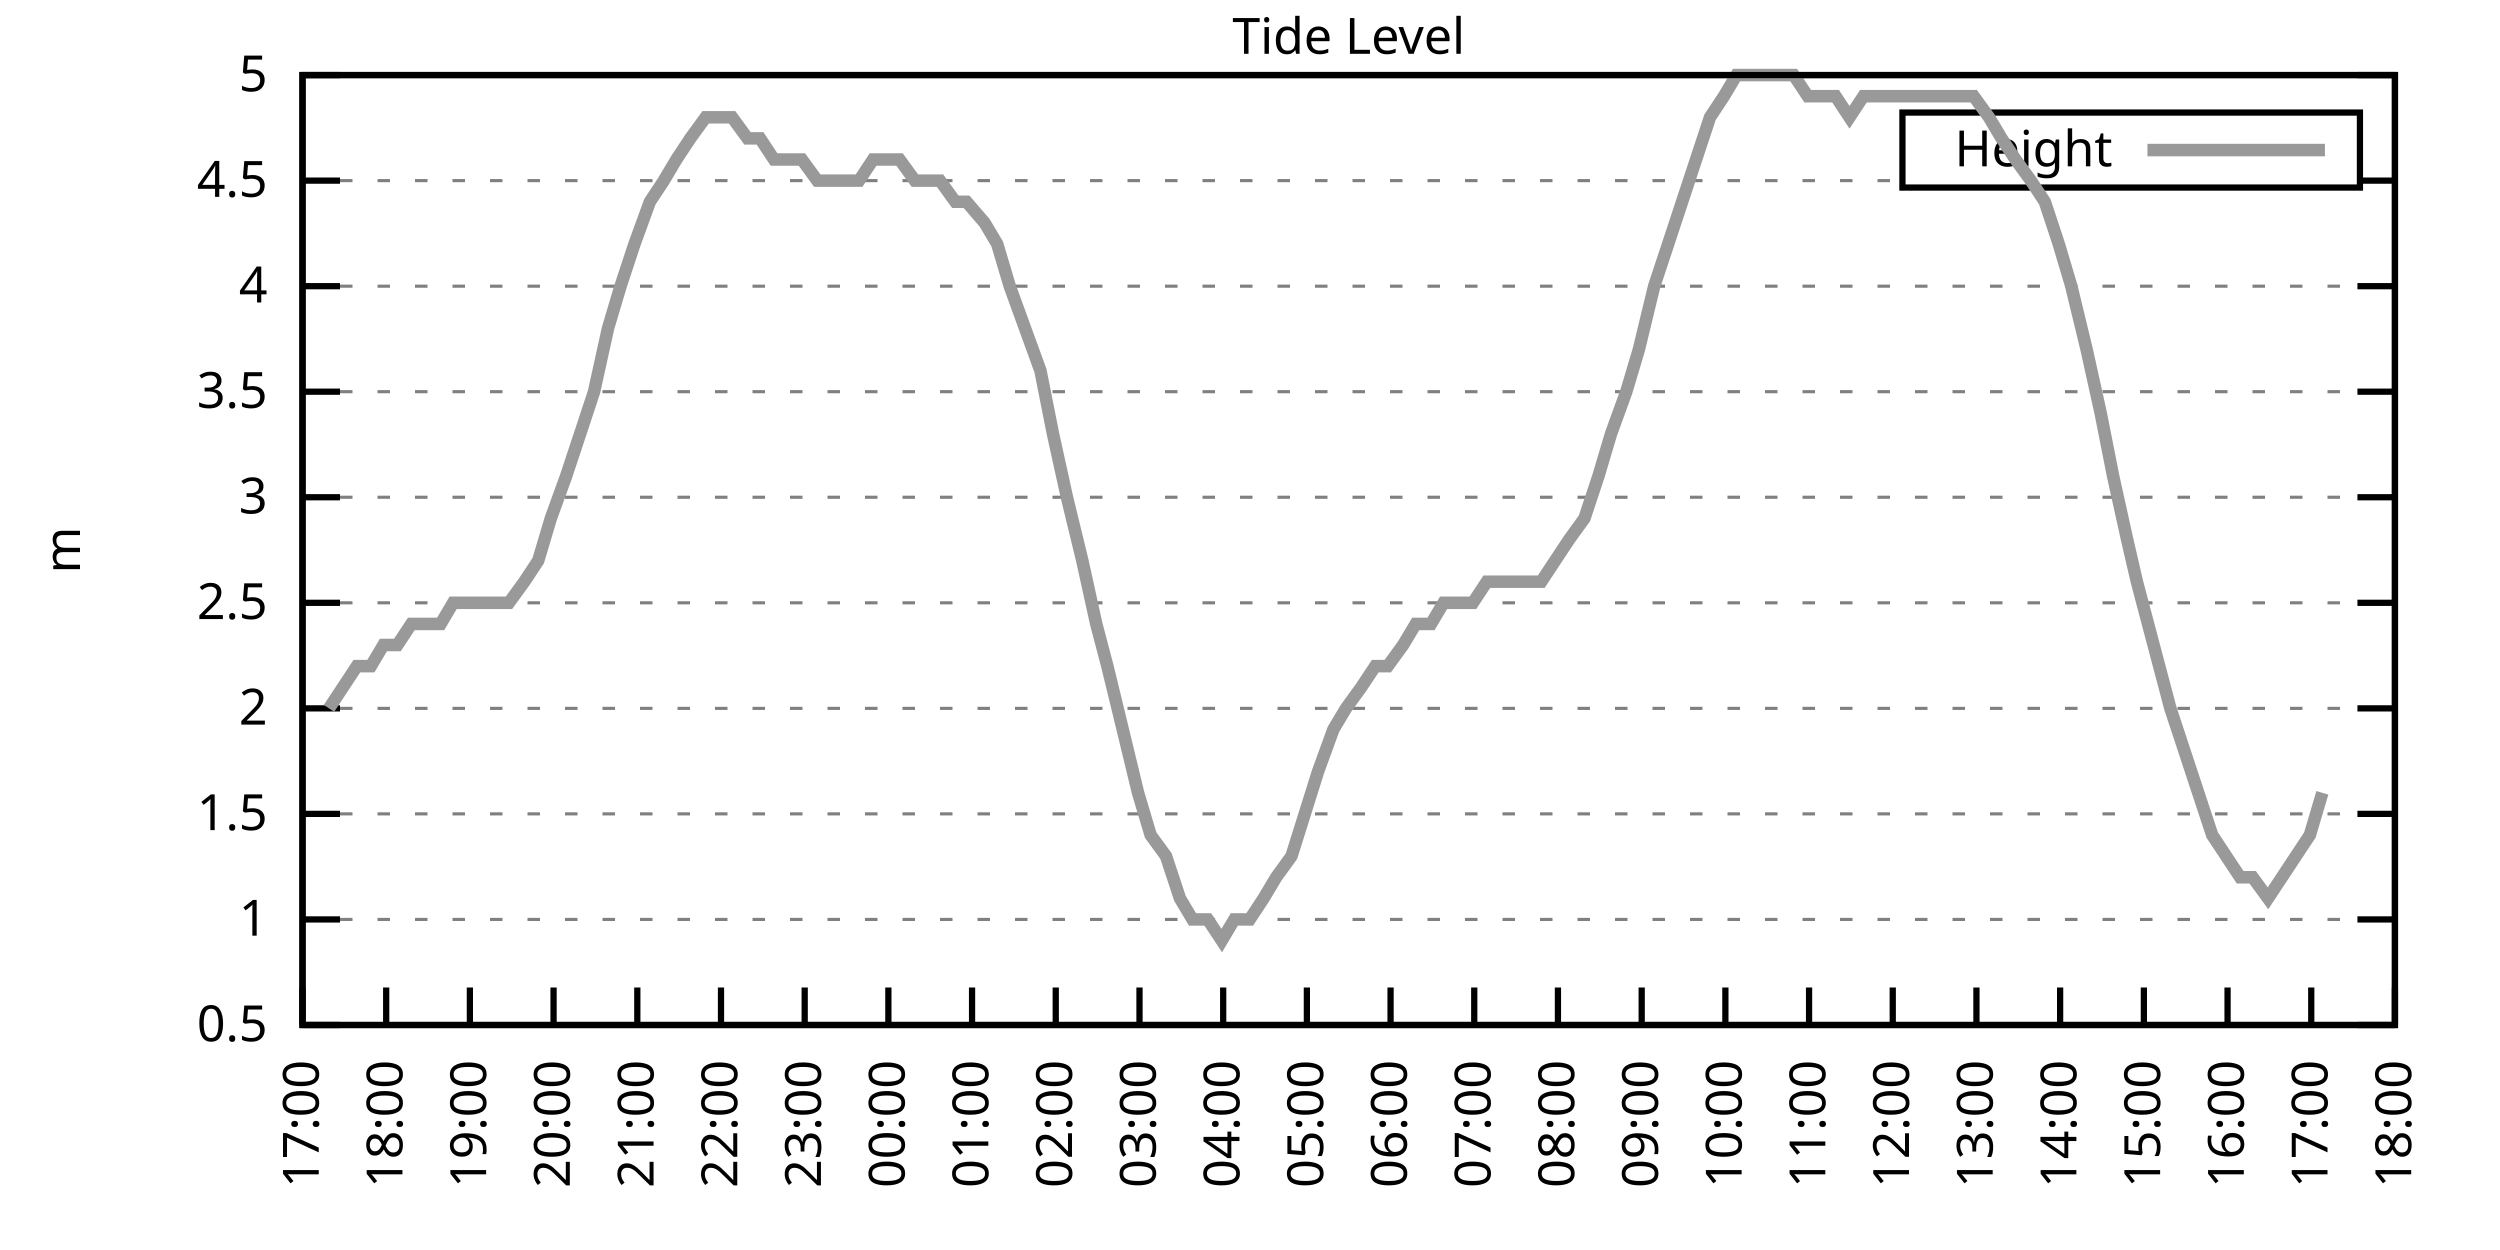
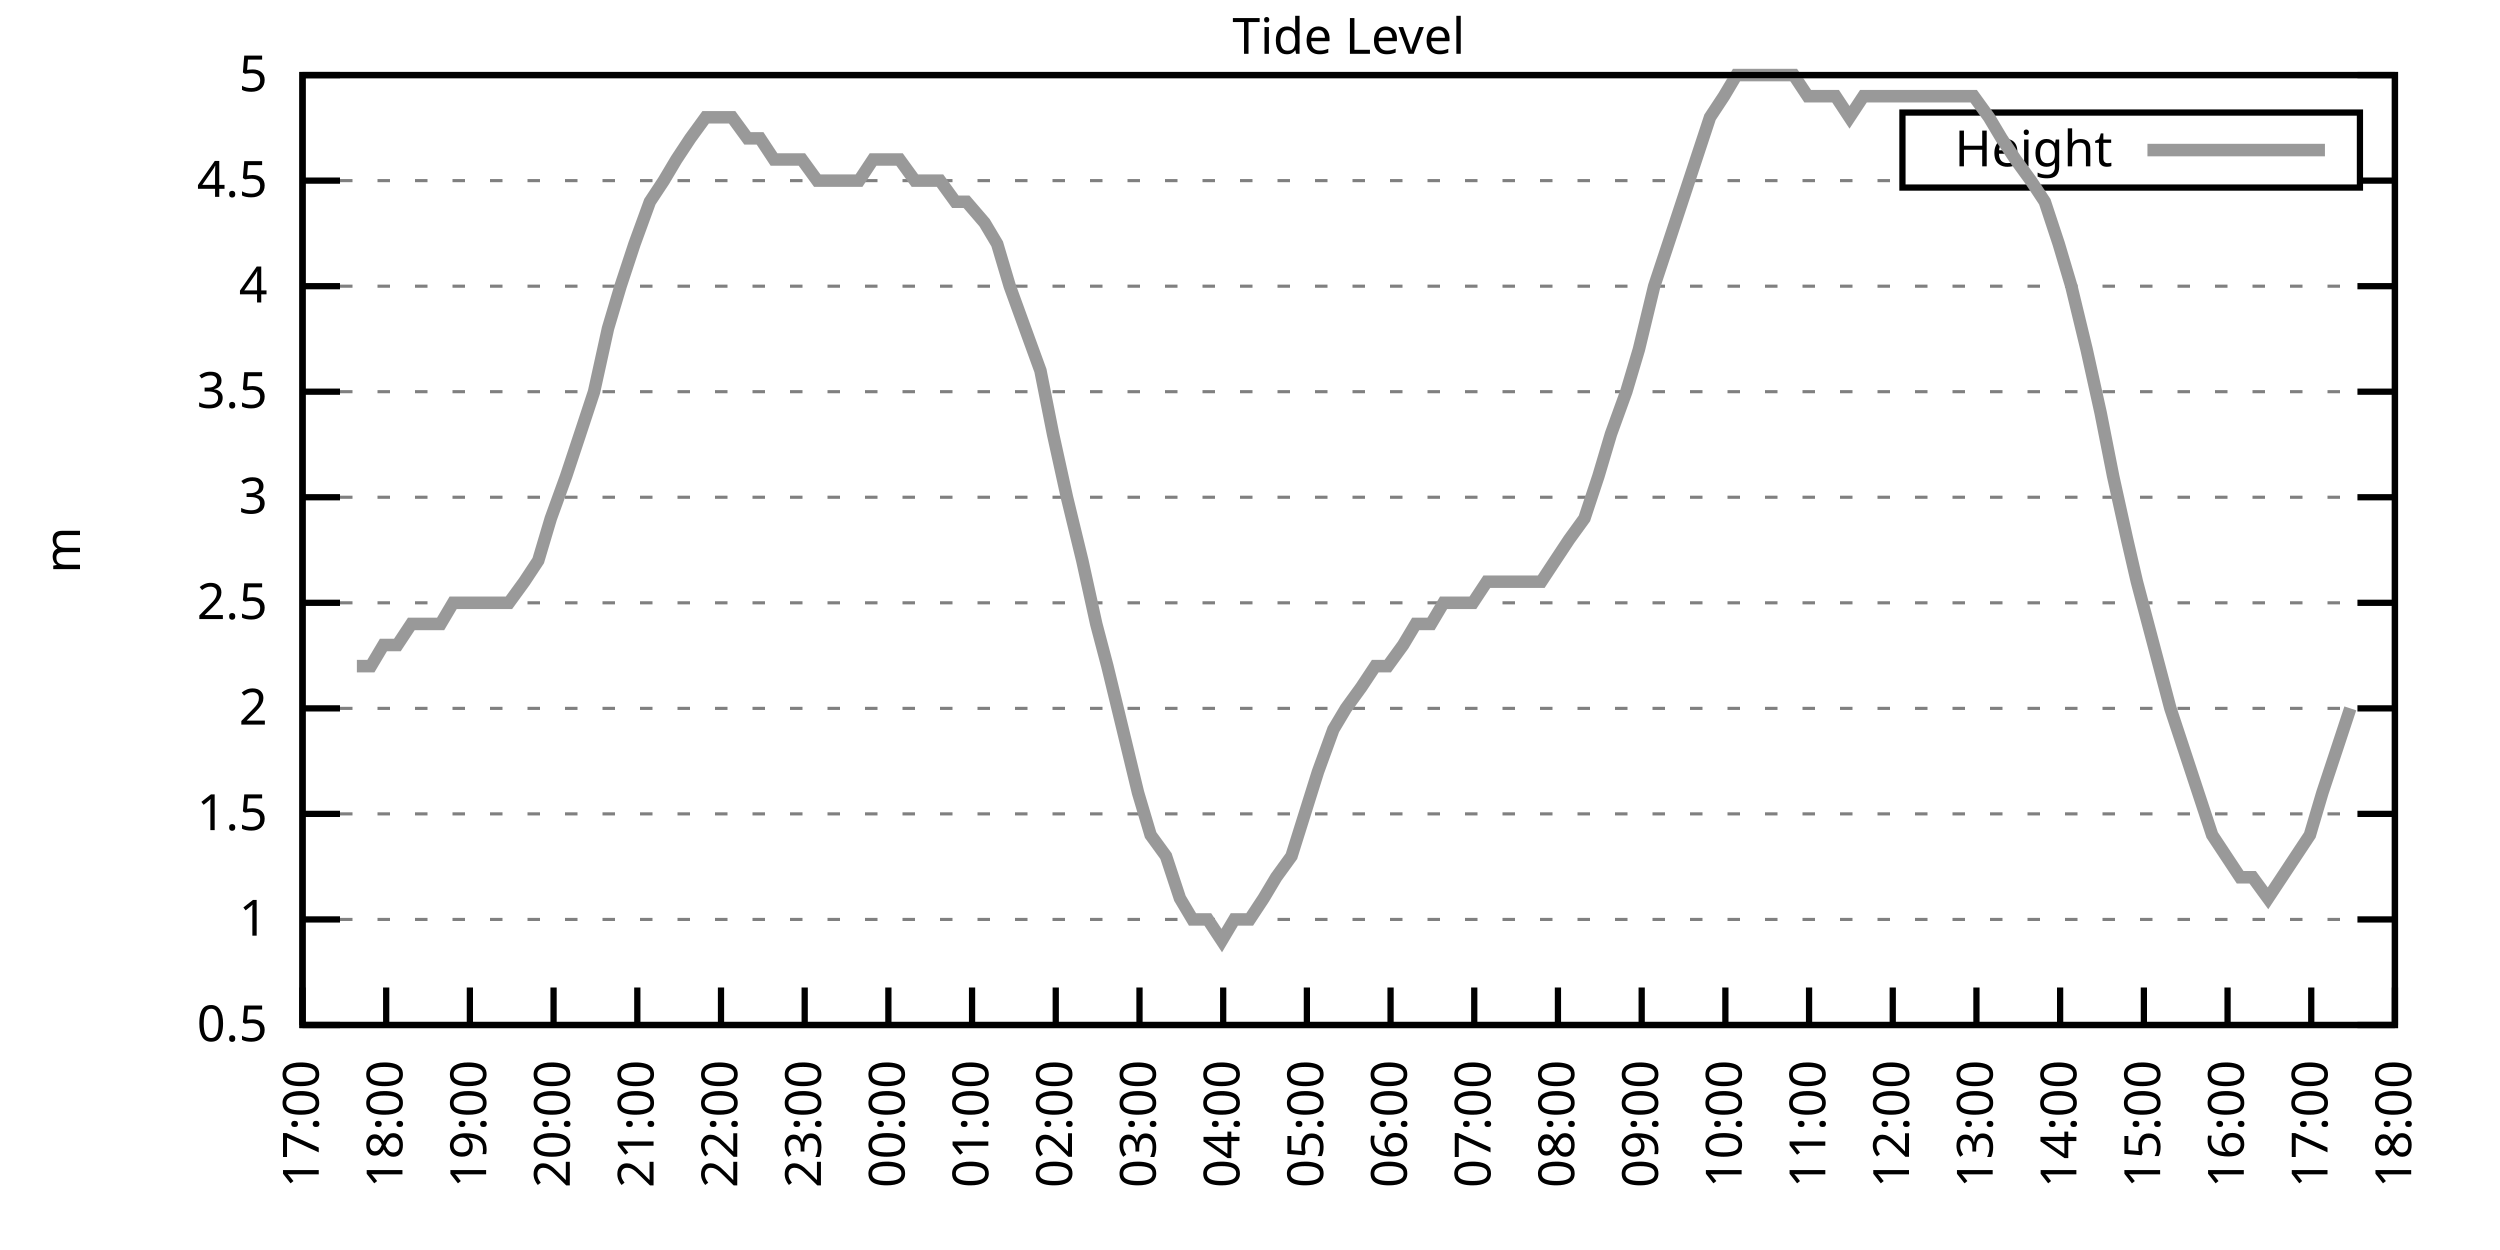
<svg xmlns="http://www.w3.org/2000/svg" xmlns:xlink="http://www.w3.org/1999/xlink" width="400" height="200" viewBox="0 0 400 200">
  <g id="gnuplot_canvas">
    <rect x="0" y="0" width="400" height="200" fill="none" />
    <defs>
      <circle id="gpDot" r="0.5" stroke-width="0.5" stroke="currentColor" />
      <path id="gpPt0" stroke-width="0.333" stroke="currentColor" d="M-1,0 h2 M0,-1 v2" />
      <path id="gpPt1" stroke-width="0.333" stroke="currentColor" d="M-1,-1 L1,1 M1,-1 L-1,1" />
      <path id="gpPt2" stroke-width="0.333" stroke="currentColor" d="M-1,0 L1,0 M0,-1 L0,1 M-1,-1 L1,1 M-1,1 L1,-1" />
      <rect id="gpPt3" stroke-width="0.333" stroke="currentColor" x="-1" y="-1" width="2" height="2" />
      <rect id="gpPt4" stroke-width="0.333" stroke="currentColor" fill="currentColor" x="-1" y="-1" width="2" height="2" />
      <circle id="gpPt5" stroke-width="0.333" stroke="currentColor" cx="0" cy="0" r="1" />
      <use xlink:href="#gpPt5" id="gpPt6" fill="currentColor" stroke="none" />
      <path id="gpPt7" stroke-width="0.333" stroke="currentColor" d="M0,-1.33 L-1.33,0.67 L1.33,0.67 z" />
      <use xlink:href="#gpPt7" id="gpPt8" fill="currentColor" stroke="none" />
      <use xlink:href="#gpPt7" id="gpPt9" stroke="currentColor" transform="rotate(180)" />
      <use xlink:href="#gpPt9" id="gpPt10" fill="currentColor" stroke="none" />
      <use xlink:href="#gpPt3" id="gpPt11" stroke="currentColor" transform="rotate(45)" />
      <use xlink:href="#gpPt11" id="gpPt12" fill="currentColor" stroke="none" />
      <path id="gpPt13" stroke-width="0.333" stroke="currentColor" d="M0,1.330 L1.265,0.411 L0.782,-1.067 L-0.782,-1.076 L-1.265,0.411 z" />
      <use xlink:href="#gpPt13" id="gpPt14" fill="currentColor" stroke="none" />
      <filter id="textbox" filterUnits="objectBoundingBox" x="0" y="0" height="1" width="1">
        <feFlood flood-color="white" flood-opacity="1" result="bgnd" />
        <feComposite in="SourceGraphic" in2="bgnd" operator="atop" />
      </filter>
      <filter id="greybox" filterUnits="objectBoundingBox" x="0" y="0" height="1" width="1">
        <feFlood flood-color="lightgrey" flood-opacity="1" result="grey" />
        <feComposite in="SourceGraphic" in2="grey" operator="atop" />
      </filter>
    </defs>
    <g fill="none" color="white" stroke="currentColor" stroke-width="1.00" stroke-linecap="butt" stroke-linejoin="miter">
</g>
    <g fill="none" color="black" stroke="currentColor" stroke-width="1.00" stroke-linecap="butt" stroke-linejoin="miter">
      <g stroke="none" shape-rendering="crispEdges">
        <polygon fill="rgb(255, 255, 255)" points="48.40,164.00 383.18,164.00 383.18,12.02 48.40,12.02 " />
      </g>
    </g>
    <g fill="none" color="black" stroke="currentColor" stroke-width="1.00" stroke-linecap="butt" stroke-linejoin="miter">
</g>
    <g fill="none" color="black" stroke="black" stroke-width="0.50" stroke-linecap="butt" stroke-linejoin="miter">
</g>
    <g fill="none" color="gray" stroke="currentColor" stroke-width="0.50" stroke-linecap="butt" stroke-linejoin="miter">
      <path stroke="gray" stroke-dasharray="2,4" class="gridline" d="M48.40,164.00 L383.19,164.00  " />
    </g>
    <g fill="none" color="gray" stroke="gray" stroke-width="1.00" stroke-linecap="butt" stroke-linejoin="miter">
</g>
    <g fill="none" color="black" stroke="currentColor" stroke-width="1.00" stroke-linecap="butt" stroke-linejoin="miter">
      <path stroke="black" d="M48.40,164.00 L54.40,164.00 M383.19,164.00 L377.19,164.00  " />
      <g transform="translate(42.80,166.60)" stroke="none" fill="black" font-family="Sans" font-size="8.00" text-anchor="end">
        <text>
          <tspan font-family="Sans"> 0.5</tspan>
        </text>
      </g>
    </g>
    <g fill="none" color="black" stroke="currentColor" stroke-width="1.00" stroke-linecap="butt" stroke-linejoin="miter">
</g>
    <g fill="none" color="black" stroke="black" stroke-width="0.50" stroke-linecap="butt" stroke-linejoin="miter">
</g>
    <g fill="none" color="gray" stroke="currentColor" stroke-width="0.50" stroke-linecap="butt" stroke-linejoin="miter">
      <path stroke="gray" stroke-dasharray="2,4" class="gridline" d="M48.40,147.11 L383.19,147.11  " />
    </g>
    <g fill="none" color="gray" stroke="gray" stroke-width="1.00" stroke-linecap="butt" stroke-linejoin="miter">
</g>
    <g fill="none" color="black" stroke="currentColor" stroke-width="1.00" stroke-linecap="butt" stroke-linejoin="miter">
      <path stroke="black" d="M48.40,147.11 L54.40,147.11 M383.19,147.11 L377.19,147.11  " />
      <g transform="translate(42.80,149.71)" stroke="none" fill="black" font-family="Sans" font-size="8.00" text-anchor="end">
        <text>
          <tspan font-family="Sans"> 1</tspan>
        </text>
      </g>
    </g>
    <g fill="none" color="black" stroke="currentColor" stroke-width="1.00" stroke-linecap="butt" stroke-linejoin="miter">
</g>
    <g fill="none" color="black" stroke="black" stroke-width="0.50" stroke-linecap="butt" stroke-linejoin="miter">
</g>
    <g fill="none" color="gray" stroke="currentColor" stroke-width="0.50" stroke-linecap="butt" stroke-linejoin="miter">
      <path stroke="gray" stroke-dasharray="2,4" class="gridline" d="M48.40,130.22 L383.19,130.22  " />
    </g>
    <g fill="none" color="gray" stroke="gray" stroke-width="1.00" stroke-linecap="butt" stroke-linejoin="miter">
</g>
    <g fill="none" color="black" stroke="currentColor" stroke-width="1.00" stroke-linecap="butt" stroke-linejoin="miter">
      <path stroke="black" d="M48.40,130.22 L54.40,130.22 M383.19,130.22 L377.19,130.22  " />
      <g transform="translate(42.80,132.82)" stroke="none" fill="black" font-family="Sans" font-size="8.00" text-anchor="end">
        <text>
          <tspan font-family="Sans"> 1.5</tspan>
        </text>
      </g>
    </g>
    <g fill="none" color="black" stroke="currentColor" stroke-width="1.00" stroke-linecap="butt" stroke-linejoin="miter">
</g>
    <g fill="none" color="black" stroke="black" stroke-width="0.50" stroke-linecap="butt" stroke-linejoin="miter">
</g>
    <g fill="none" color="gray" stroke="currentColor" stroke-width="0.50" stroke-linecap="butt" stroke-linejoin="miter">
      <path stroke="gray" stroke-dasharray="2,4" class="gridline" d="M48.40,113.34 L383.19,113.34  " />
    </g>
    <g fill="none" color="gray" stroke="gray" stroke-width="1.00" stroke-linecap="butt" stroke-linejoin="miter">
</g>
    <g fill="none" color="black" stroke="currentColor" stroke-width="1.00" stroke-linecap="butt" stroke-linejoin="miter">
      <path stroke="black" d="M48.40,113.34 L54.40,113.34 M383.19,113.34 L377.19,113.34  " />
      <g transform="translate(42.80,115.94)" stroke="none" fill="black" font-family="Sans" font-size="8.00" text-anchor="end">
        <text>
          <tspan font-family="Sans"> 2</tspan>
        </text>
      </g>
    </g>
    <g fill="none" color="black" stroke="currentColor" stroke-width="1.00" stroke-linecap="butt" stroke-linejoin="miter">
</g>
    <g fill="none" color="black" stroke="black" stroke-width="0.50" stroke-linecap="butt" stroke-linejoin="miter">
</g>
    <g fill="none" color="gray" stroke="currentColor" stroke-width="0.50" stroke-linecap="butt" stroke-linejoin="miter">
      <path stroke="gray" stroke-dasharray="2,4" class="gridline" d="M48.40,96.45 L383.19,96.45  " />
    </g>
    <g fill="none" color="gray" stroke="gray" stroke-width="1.00" stroke-linecap="butt" stroke-linejoin="miter">
</g>
    <g fill="none" color="black" stroke="currentColor" stroke-width="1.00" stroke-linecap="butt" stroke-linejoin="miter">
      <path stroke="black" d="M48.40,96.45 L54.40,96.45 M383.19,96.45 L377.19,96.45  " />
      <g transform="translate(42.80,99.05)" stroke="none" fill="black" font-family="Sans" font-size="8.00" text-anchor="end">
        <text>
          <tspan font-family="Sans"> 2.5</tspan>
        </text>
      </g>
    </g>
    <g fill="none" color="black" stroke="currentColor" stroke-width="1.00" stroke-linecap="butt" stroke-linejoin="miter">
</g>
    <g fill="none" color="black" stroke="black" stroke-width="0.50" stroke-linecap="butt" stroke-linejoin="miter">
</g>
    <g fill="none" color="gray" stroke="currentColor" stroke-width="0.50" stroke-linecap="butt" stroke-linejoin="miter">
      <path stroke="gray" stroke-dasharray="2,4" class="gridline" d="M48.40,79.56 L383.19,79.56  " />
    </g>
    <g fill="none" color="gray" stroke="gray" stroke-width="1.00" stroke-linecap="butt" stroke-linejoin="miter">
</g>
    <g fill="none" color="black" stroke="currentColor" stroke-width="1.00" stroke-linecap="butt" stroke-linejoin="miter">
      <path stroke="black" d="M48.40,79.56 L54.40,79.56 M383.19,79.56 L377.19,79.56  " />
      <g transform="translate(42.80,82.16)" stroke="none" fill="black" font-family="Sans" font-size="8.00" text-anchor="end">
        <text>
          <tspan font-family="Sans"> 3</tspan>
        </text>
      </g>
    </g>
    <g fill="none" color="black" stroke="currentColor" stroke-width="1.00" stroke-linecap="butt" stroke-linejoin="miter">
</g>
    <g fill="none" color="black" stroke="black" stroke-width="0.50" stroke-linecap="butt" stroke-linejoin="miter">
</g>
    <g fill="none" color="gray" stroke="currentColor" stroke-width="0.50" stroke-linecap="butt" stroke-linejoin="miter">
      <path stroke="gray" stroke-dasharray="2,4" class="gridline" d="M48.40,62.67 L383.19,62.67  " />
    </g>
    <g fill="none" color="gray" stroke="gray" stroke-width="1.00" stroke-linecap="butt" stroke-linejoin="miter">
</g>
    <g fill="none" color="black" stroke="currentColor" stroke-width="1.00" stroke-linecap="butt" stroke-linejoin="miter">
      <path stroke="black" d="M48.40,62.67 L54.40,62.67 M383.19,62.67 L377.19,62.67  " />
      <g transform="translate(42.80,65.27)" stroke="none" fill="black" font-family="Sans" font-size="8.00" text-anchor="end">
        <text>
          <tspan font-family="Sans"> 3.5</tspan>
        </text>
      </g>
    </g>
    <g fill="none" color="black" stroke="currentColor" stroke-width="1.00" stroke-linecap="butt" stroke-linejoin="miter">
</g>
    <g fill="none" color="black" stroke="black" stroke-width="0.50" stroke-linecap="butt" stroke-linejoin="miter">
</g>
    <g fill="none" color="gray" stroke="currentColor" stroke-width="0.50" stroke-linecap="butt" stroke-linejoin="miter">
      <path stroke="gray" stroke-dasharray="2,4" class="gridline" d="M48.40,45.79 L383.19,45.79  " />
    </g>
    <g fill="none" color="gray" stroke="gray" stroke-width="1.00" stroke-linecap="butt" stroke-linejoin="miter">
</g>
    <g fill="none" color="black" stroke="currentColor" stroke-width="1.00" stroke-linecap="butt" stroke-linejoin="miter">
      <path stroke="black" d="M48.40,45.79 L54.40,45.79 M383.19,45.79 L377.19,45.79  " />
      <g transform="translate(42.80,48.39)" stroke="none" fill="black" font-family="Sans" font-size="8.00" text-anchor="end">
        <text>
          <tspan font-family="Sans"> 4</tspan>
        </text>
      </g>
    </g>
    <g fill="none" color="black" stroke="currentColor" stroke-width="1.00" stroke-linecap="butt" stroke-linejoin="miter">
</g>
    <g fill="none" color="black" stroke="black" stroke-width="0.50" stroke-linecap="butt" stroke-linejoin="miter">
</g>
    <g fill="none" color="gray" stroke="currentColor" stroke-width="0.50" stroke-linecap="butt" stroke-linejoin="miter">
      <path stroke="gray" stroke-dasharray="2,4" class="gridline" d="M48.40,28.90 L304.39,28.90 M377.59,28.90 L383.19,28.90  " />
    </g>
    <g fill="none" color="gray" stroke="gray" stroke-width="1.00" stroke-linecap="butt" stroke-linejoin="miter">
</g>
    <g fill="none" color="black" stroke="currentColor" stroke-width="1.00" stroke-linecap="butt" stroke-linejoin="miter">
      <path stroke="black" d="M48.40,28.90 L54.40,28.90 M383.19,28.90 L377.19,28.90  " />
      <g transform="translate(42.80,31.50)" stroke="none" fill="black" font-family="Sans" font-size="8.00" text-anchor="end">
        <text>
          <tspan font-family="Sans"> 4.5</tspan>
        </text>
      </g>
    </g>
    <g fill="none" color="black" stroke="currentColor" stroke-width="1.00" stroke-linecap="butt" stroke-linejoin="miter">
</g>
    <g fill="none" color="black" stroke="black" stroke-width="0.50" stroke-linecap="butt" stroke-linejoin="miter">
</g>
    <g fill="none" color="gray" stroke="currentColor" stroke-width="0.50" stroke-linecap="butt" stroke-linejoin="miter">
      <path stroke="gray" stroke-dasharray="2,4" class="gridline" d="M48.40,12.01 L383.19,12.01  " />
    </g>
    <g fill="none" color="gray" stroke="gray" stroke-width="1.00" stroke-linecap="butt" stroke-linejoin="miter">
</g>
    <g fill="none" color="black" stroke="currentColor" stroke-width="1.00" stroke-linecap="butt" stroke-linejoin="miter">
      <path stroke="black" d="M48.40,12.01 L54.40,12.01 M383.19,12.01 L377.19,12.01  " />
      <g transform="translate(42.80,14.61)" stroke="none" fill="black" font-family="Sans" font-size="8.00" text-anchor="end">
        <text>
          <tspan font-family="Sans"> 5</tspan>
        </text>
      </g>
    </g>
    <g fill="none" color="black" stroke="currentColor" stroke-width="1.00" stroke-linecap="butt" stroke-linejoin="miter">
      <path stroke="black" d="M48.40,164.00 L48.40,158.00  " />
      <g transform="translate(51.00,169.60) rotate(270.00)" stroke="none" fill="black" font-family="Sans" font-size="8.00" text-anchor="end">
        <text>
          <tspan font-family="Sans">17:00</tspan>
        </text>
      </g>
    </g>
    <g fill="none" color="black" stroke="currentColor" stroke-width="1.00" stroke-linecap="butt" stroke-linejoin="miter">
      <path stroke="black" d="M61.79,164.00 L61.79,158.00  " />
      <g transform="translate(64.39,169.60) rotate(270.00)" stroke="none" fill="black" font-family="Sans" font-size="8.00" text-anchor="end">
        <text>
          <tspan font-family="Sans">18:00</tspan>
        </text>
      </g>
    </g>
    <g fill="none" color="black" stroke="currentColor" stroke-width="1.00" stroke-linecap="butt" stroke-linejoin="miter">
      <path stroke="black" d="M75.18,164.00 L75.18,158.00  " />
      <g transform="translate(77.78,169.60) rotate(270.00)" stroke="none" fill="black" font-family="Sans" font-size="8.00" text-anchor="end">
        <text>
          <tspan font-family="Sans">19:00</tspan>
        </text>
      </g>
    </g>
    <g fill="none" color="black" stroke="currentColor" stroke-width="1.00" stroke-linecap="butt" stroke-linejoin="miter">
      <path stroke="black" d="M88.57,164.00 L88.57,158.00  " />
      <g transform="translate(91.17,169.60) rotate(270.00)" stroke="none" fill="black" font-family="Sans" font-size="8.00" text-anchor="end">
        <text>
          <tspan font-family="Sans">20:00</tspan>
        </text>
      </g>
    </g>
    <g fill="none" color="black" stroke="currentColor" stroke-width="1.00" stroke-linecap="butt" stroke-linejoin="miter">
      <path stroke="black" d="M101.97,164.00 L101.97,158.00  " />
      <g transform="translate(104.57,169.60) rotate(270.00)" stroke="none" fill="black" font-family="Sans" font-size="8.00" text-anchor="end">
        <text>
          <tspan font-family="Sans">21:00</tspan>
        </text>
      </g>
    </g>
    <g fill="none" color="black" stroke="currentColor" stroke-width="1.00" stroke-linecap="butt" stroke-linejoin="miter">
      <path stroke="black" d="M115.36,164.00 L115.36,158.00  " />
      <g transform="translate(117.96,169.60) rotate(270.00)" stroke="none" fill="black" font-family="Sans" font-size="8.00" text-anchor="end">
        <text>
          <tspan font-family="Sans">22:00</tspan>
        </text>
      </g>
    </g>
    <g fill="none" color="black" stroke="currentColor" stroke-width="1.00" stroke-linecap="butt" stroke-linejoin="miter">
      <path stroke="black" d="M128.75,164.00 L128.75,158.00  " />
      <g transform="translate(131.35,169.60) rotate(270.00)" stroke="none" fill="black" font-family="Sans" font-size="8.00" text-anchor="end">
        <text>
          <tspan font-family="Sans">23:00</tspan>
        </text>
      </g>
    </g>
    <g fill="none" color="black" stroke="currentColor" stroke-width="1.00" stroke-linecap="butt" stroke-linejoin="miter">
      <path stroke="black" d="M142.14,164.00 L142.14,158.00  " />
      <g transform="translate(144.74,169.60) rotate(270.00)" stroke="none" fill="black" font-family="Sans" font-size="8.00" text-anchor="end">
        <text>
          <tspan font-family="Sans">00:00</tspan>
        </text>
      </g>
    </g>
    <g fill="none" color="black" stroke="currentColor" stroke-width="1.00" stroke-linecap="butt" stroke-linejoin="miter">
      <path stroke="black" d="M155.53,164.00 L155.53,158.00  " />
      <g transform="translate(158.13,169.60) rotate(270.00)" stroke="none" fill="black" font-family="Sans" font-size="8.00" text-anchor="end">
        <text>
          <tspan font-family="Sans">01:00</tspan>
        </text>
      </g>
    </g>
    <g fill="none" color="black" stroke="currentColor" stroke-width="1.00" stroke-linecap="butt" stroke-linejoin="miter">
      <path stroke="black" d="M168.92,164.00 L168.92,158.00  " />
      <g transform="translate(171.52,169.60) rotate(270.00)" stroke="none" fill="black" font-family="Sans" font-size="8.00" text-anchor="end">
        <text>
          <tspan font-family="Sans">02:00</tspan>
        </text>
      </g>
    </g>
    <g fill="none" color="black" stroke="currentColor" stroke-width="1.00" stroke-linecap="butt" stroke-linejoin="miter">
      <path stroke="black" d="M182.32,164.00 L182.32,158.00  " />
      <g transform="translate(184.92,169.60) rotate(270.00)" stroke="none" fill="black" font-family="Sans" font-size="8.00" text-anchor="end">
        <text>
          <tspan font-family="Sans">03:00</tspan>
        </text>
      </g>
    </g>
    <g fill="none" color="black" stroke="currentColor" stroke-width="1.00" stroke-linecap="butt" stroke-linejoin="miter">
      <path stroke="black" d="M195.71,164.00 L195.71,158.00  " />
      <g transform="translate(198.31,169.60) rotate(270.00)" stroke="none" fill="black" font-family="Sans" font-size="8.00" text-anchor="end">
        <text>
          <tspan font-family="Sans">04:00</tspan>
        </text>
      </g>
    </g>
    <g fill="none" color="black" stroke="currentColor" stroke-width="1.00" stroke-linecap="butt" stroke-linejoin="miter">
      <path stroke="black" d="M209.10,164.00 L209.10,158.00  " />
      <g transform="translate(211.70,169.60) rotate(270.00)" stroke="none" fill="black" font-family="Sans" font-size="8.00" text-anchor="end">
        <text>
          <tspan font-family="Sans">05:00</tspan>
        </text>
      </g>
    </g>
    <g fill="none" color="black" stroke="currentColor" stroke-width="1.00" stroke-linecap="butt" stroke-linejoin="miter">
      <path stroke="black" d="M222.49,164.00 L222.49,158.00  " />
      <g transform="translate(225.09,169.60) rotate(270.00)" stroke="none" fill="black" font-family="Sans" font-size="8.00" text-anchor="end">
        <text>
          <tspan font-family="Sans">06:00</tspan>
        </text>
      </g>
    </g>
    <g fill="none" color="black" stroke="currentColor" stroke-width="1.00" stroke-linecap="butt" stroke-linejoin="miter">
      <path stroke="black" d="M235.88,164.00 L235.88,158.00  " />
      <g transform="translate(238.48,169.60) rotate(270.00)" stroke="none" fill="black" font-family="Sans" font-size="8.00" text-anchor="end">
        <text>
          <tspan font-family="Sans">07:00</tspan>
        </text>
      </g>
    </g>
    <g fill="none" color="black" stroke="currentColor" stroke-width="1.00" stroke-linecap="butt" stroke-linejoin="miter">
      <path stroke="black" d="M249.27,164.00 L249.27,158.00  " />
      <g transform="translate(251.87,169.60) rotate(270.00)" stroke="none" fill="black" font-family="Sans" font-size="8.00" text-anchor="end">
        <text>
          <tspan font-family="Sans">08:00</tspan>
        </text>
      </g>
    </g>
    <g fill="none" color="black" stroke="currentColor" stroke-width="1.00" stroke-linecap="butt" stroke-linejoin="miter">
      <path stroke="black" d="M262.67,164.00 L262.67,158.00  " />
      <g transform="translate(265.27,169.60) rotate(270.00)" stroke="none" fill="black" font-family="Sans" font-size="8.00" text-anchor="end">
        <text>
          <tspan font-family="Sans">09:00</tspan>
        </text>
      </g>
    </g>
    <g fill="none" color="black" stroke="currentColor" stroke-width="1.00" stroke-linecap="butt" stroke-linejoin="miter">
      <path stroke="black" d="M276.06,164.00 L276.06,158.00  " />
      <g transform="translate(278.66,169.60) rotate(270.00)" stroke="none" fill="black" font-family="Sans" font-size="8.00" text-anchor="end">
        <text>
          <tspan font-family="Sans">10:00</tspan>
        </text>
      </g>
    </g>
    <g fill="none" color="black" stroke="currentColor" stroke-width="1.00" stroke-linecap="butt" stroke-linejoin="miter">
      <path stroke="black" d="M289.45,164.00 L289.45,158.00  " />
      <g transform="translate(292.05,169.60) rotate(270.00)" stroke="none" fill="black" font-family="Sans" font-size="8.00" text-anchor="end">
        <text>
          <tspan font-family="Sans">11:00</tspan>
        </text>
      </g>
    </g>
    <g fill="none" color="black" stroke="currentColor" stroke-width="1.00" stroke-linecap="butt" stroke-linejoin="miter">
      <path stroke="black" d="M302.84,164.00 L302.84,158.00  " />
      <g transform="translate(305.44,169.60) rotate(270.00)" stroke="none" fill="black" font-family="Sans" font-size="8.00" text-anchor="end">
        <text>
          <tspan font-family="Sans">12:00</tspan>
        </text>
      </g>
    </g>
    <g fill="none" color="black" stroke="currentColor" stroke-width="1.00" stroke-linecap="butt" stroke-linejoin="miter">
      <path stroke="black" d="M316.23,164.00 L316.23,158.00  " />
      <g transform="translate(318.83,169.60) rotate(270.00)" stroke="none" fill="black" font-family="Sans" font-size="8.00" text-anchor="end">
        <text>
          <tspan font-family="Sans">13:00</tspan>
        </text>
      </g>
    </g>
    <g fill="none" color="black" stroke="currentColor" stroke-width="1.00" stroke-linecap="butt" stroke-linejoin="miter">
      <path stroke="black" d="M329.62,164.00 L329.62,158.00  " />
      <g transform="translate(332.22,169.60) rotate(270.00)" stroke="none" fill="black" font-family="Sans" font-size="8.00" text-anchor="end">
        <text>
          <tspan font-family="Sans">14:00</tspan>
        </text>
      </g>
    </g>
    <g fill="none" color="black" stroke="currentColor" stroke-width="1.00" stroke-linecap="butt" stroke-linejoin="miter">
      <path stroke="black" d="M343.02,164.00 L343.02,158.00  " />
      <g transform="translate(345.62,169.60) rotate(270.00)" stroke="none" fill="black" font-family="Sans" font-size="8.00" text-anchor="end">
        <text>
          <tspan font-family="Sans">15:00</tspan>
        </text>
      </g>
    </g>
    <g fill="none" color="black" stroke="currentColor" stroke-width="1.00" stroke-linecap="butt" stroke-linejoin="miter">
      <path stroke="black" d="M356.41,164.00 L356.41,158.00  " />
      <g transform="translate(359.01,169.60) rotate(270.00)" stroke="none" fill="black" font-family="Sans" font-size="8.00" text-anchor="end">
        <text>
          <tspan font-family="Sans">16:00</tspan>
        </text>
      </g>
    </g>
    <g fill="none" color="black" stroke="currentColor" stroke-width="1.00" stroke-linecap="butt" stroke-linejoin="miter">
      <path stroke="black" d="M369.80,164.00 L369.80,158.00  " />
      <g transform="translate(372.40,169.60) rotate(270.00)" stroke="none" fill="black" font-family="Sans" font-size="8.00" text-anchor="end">
        <text>
          <tspan font-family="Sans">17:00</tspan>
        </text>
      </g>
    </g>
    <g fill="none" color="black" stroke="currentColor" stroke-width="1.00" stroke-linecap="butt" stroke-linejoin="miter">
      <path stroke="black" d="M383.19,164.00 L383.19,158.00  " />
      <g transform="translate(385.79,169.60) rotate(270.00)" stroke="none" fill="black" font-family="Sans" font-size="8.00" text-anchor="end">
        <text>
          <tspan font-family="Sans">18:00</tspan>
        </text>
      </g>
    </g>
    <g fill="none" color="black" stroke="currentColor" stroke-width="1.00" stroke-linecap="butt" stroke-linejoin="miter">
</g>
    <g fill="none" color="black" stroke="currentColor" stroke-width="1.00" stroke-linecap="butt" stroke-linejoin="miter">
      <path stroke="black" d="M48.40,12.01 L48.40,164.00 L383.19,164.00 L383.19,12.01 L48.40,12.01 Z  " />
    </g>
    <g fill="none" color="black" stroke="currentColor" stroke-width="1.00" stroke-linecap="butt" stroke-linejoin="miter">
</g>
    <g fill="none" color="black" stroke="currentColor" stroke-width="1.00" stroke-linecap="butt" stroke-linejoin="miter">
      <path stroke="black" d="M304.39,30.01 L304.39,18.01 L377.59,18.01 L377.59,30.01 L304.39,30.01 Z  " />
    </g>
    <g id="Tide_level_plot_1">
      <g fill="none" color="white" stroke="black" stroke-width="2.00" stroke-linecap="butt" stroke-linejoin="miter">
</g>
      <g fill="none" color="black" stroke="currentColor" stroke-width="2.00" stroke-linecap="butt" stroke-linejoin="miter">
        <g transform="translate(337.99,26.61)" stroke="none" fill="black" font-family="Sans" font-size="8.00" text-anchor="end">
          <text>
            <tspan font-family="Sans">Height</tspan>
          </text>
        </g>
      </g>
      <g fill="none" color="black" stroke="currentColor" stroke-width="2.00" stroke-linecap="butt" stroke-linejoin="miter">
-         <path stroke="rgb(153, 153, 153)" d="M343.59,24.01 L371.99,24.01 M52.64,113.34 L54.87,109.96 L57.10,106.58 L59.34,106.58 L61.35,103.20 L63.58,103.20   L65.81,99.83 L68.04,99.83 L70.50,99.83 L72.50,96.45 L74.74,96.45 L76.97,96.45 L79.42,96.45 L81.43,96.45   L83.89,93.07 L86.12,89.69 L88.13,82.94 L90.58,76.18 L92.82,69.43 L95.05,62.67 L97.28,52.54 L99.29,45.79   L101.52,39.03 L103.98,32.28 L106.21,28.90 L108.22,25.52 L110.45,22.14 L112.90,18.77 L115.13,18.77 L117.14,18.77   L119.60,22.14 L121.61,22.14 L123.84,25.52 L126.29,25.52 L128.30,25.52 L130.76,28.90 L132.99,28.90 L135.22,28.90   L137.45,28.90 L139.69,25.52 L141.69,25.52 L143.93,25.52 L146.38,28.90 L148.61,28.90 L150.40,28.90 L152.85,32.28   L154.64,32.28 L157.54,35.65 L159.55,39.03 L161.56,45.79 L164.01,52.54 L166.47,59.30 L168.48,69.43 L170.71,79.56   L173.17,89.69 L175.40,99.83 L177.18,106.58 L179.64,116.71 L182.09,126.85 L184.10,133.60 L186.56,136.98 L188.79,143.73   L190.80,147.11 L193.25,147.11 L195.48,150.49 L197.49,147.11 L199.95,147.11 L202.18,143.73 L204.19,140.36 L206.64,136.98   L210.88,123.47 L213.34,116.71 L215.35,113.34 L217.80,109.96 L220.04,106.58 L222.04,106.58 L224.50,103.20 L226.51,99.83   L228.96,99.83 L230.97,96.45 L233.20,96.45 L235.66,96.45 L237.89,93.07 L240.12,93.07 L242.36,93.07 L244.59,93.07   L246.60,93.07 L248.83,89.69 L251.06,86.32 L253.51,82.94 L255.75,76.18 L257.76,69.43 L260.21,62.67 L262.22,55.92   L264.67,45.79 L266.91,39.03 L271.37,25.52 L273.60,18.77 L275.83,15.39 L277.84,12.01 L280.07,12.01 L282.53,12.01   L284.54,12.01 L286.99,12.01 L289.23,15.39 L291.23,15.39 L293.69,15.39 L295.92,18.77 L298.15,15.39 L300.16,15.39   L302.39,15.39 L304.85,15.39 L307.08,15.39 L309.31,15.39 L311.54,15.39 L313.78,15.39 L315.79,15.39 L318.24,18.77   L320.25,22.14 L322.48,25.52 L324.94,28.90 L327.17,32.28 L329.40,39.03 L331.41,45.79 L333.86,55.92 L336.10,66.05   L338.10,76.18 L340.34,86.32 L341.90,93.07 L344.58,103.20 L347.26,113.34 L349.49,120.09 L351.72,126.85 L353.95,133.60   L358.42,140.36 L360.42,140.36 L362.88,143.73 L365.11,140.36 L367.34,136.98 L369.58,133.60 L371.58,126.85  " />
+         <path stroke="rgb(153, 153, 153)" d="M343.59,24.01 L371.99,24.01 M57.10,106.58 L59.34,106.58 L61.35,103.20 L63.58,103.20 L65.81,99.83 L68.04,99.83   L70.50,99.83 L72.50,96.45 L74.74,96.45 L76.97,96.45 L79.42,96.45 L81.43,96.45 L83.89,93.07 L86.12,89.69   L88.13,82.94 L90.58,76.18 L92.82,69.43 L95.05,62.67 L97.28,52.54 L99.29,45.79 L101.52,39.03 L103.98,32.28   L106.21,28.90 L108.22,25.52 L110.45,22.14 L112.90,18.77 L115.13,18.77 L117.14,18.77 L119.60,22.14 L121.61,22.14   L123.84,25.52 L126.29,25.52 L128.30,25.52 L130.76,28.90 L132.99,28.90 L135.22,28.90 L137.45,28.90 L139.69,25.52   L141.69,25.52 L143.93,25.52 L146.38,28.90 L148.61,28.90 L150.40,28.90 L152.85,32.28 L154.64,32.28 L157.54,35.65   L159.55,39.03 L161.56,45.79 L164.01,52.54 L166.47,59.30 L168.48,69.43 L170.71,79.56 L173.17,89.69 L175.40,99.83   L177.18,106.58 L179.64,116.71 L182.09,126.85 L184.10,133.60 L186.56,136.98 L188.79,143.73 L190.80,147.11 L193.25,147.11   L195.48,150.49 L197.49,147.11 L199.95,147.11 L202.18,143.73 L204.19,140.36 L206.64,136.98 L210.88,123.47 L213.34,116.71   L215.35,113.34 L217.80,109.96 L220.04,106.58 L222.04,106.58 L224.50,103.20 L226.51,99.83 L228.96,99.83 L230.97,96.45   L233.20,96.45 L235.66,96.45 L237.89,93.07 L240.12,93.07 L242.36,93.07 L244.59,93.07 L246.60,93.07 L248.83,89.69   L251.06,86.32 L253.51,82.94 L255.75,76.18 L257.76,69.43 L260.21,62.67 L262.22,55.92 L264.67,45.79 L266.91,39.03   L271.37,25.52 L273.60,18.77 L275.83,15.39 L277.84,12.01 L280.07,12.01 L282.53,12.01 L284.54,12.01 L286.99,12.01   L289.23,15.39 L291.23,15.39 L293.69,15.39 L295.92,18.77 L298.15,15.39 L300.16,15.39 L302.39,15.39 L304.85,15.39   L307.08,15.39 L309.31,15.39 L311.54,15.39 L313.78,15.39 L315.79,15.39 L318.24,18.77 L320.25,22.14 L322.48,25.52   L324.94,28.90 L327.17,32.28 L329.40,39.03 L331.41,45.79 L333.86,55.92 L336.10,66.05 L338.10,76.18 L340.34,86.32   L341.90,93.07 L344.58,103.20 L347.26,113.34 L349.49,120.09 L351.72,126.85 L353.95,133.60 L358.42,140.36 L360.42,140.36   L362.88,143.73 L365.11,140.36 L367.34,136.98 L369.58,133.60 L371.58,126.85 L373.82,120.09 L376.05,113.34  " />
      </g>
    </g>
    <g fill="none" color="black" stroke="currentColor" stroke-width="2.00" stroke-linecap="butt" stroke-linejoin="miter">
</g>
    <g fill="none" color="black" stroke="black" stroke-width="1.00" stroke-linecap="butt" stroke-linejoin="miter">
</g>
    <g fill="none" color="black" stroke="currentColor" stroke-width="1.00" stroke-linecap="butt" stroke-linejoin="miter">
      <path stroke="black" d="M48.40,12.01 L48.40,164.00 L383.19,164.00 L383.19,12.01 L48.40,12.01 Z  " />
      <g transform="translate(12.80,88.01) rotate(270.00)" stroke="none" fill="black" font-family="Sans" font-size="8.00" text-anchor="middle">
        <text>
          <tspan font-family="Sans">m</tspan>
        </text>
      </g>
    </g>
    <g fill="none" color="black" stroke="currentColor" stroke-width="1.00" stroke-linecap="butt" stroke-linejoin="miter">
</g>
    <g fill="none" color="black" stroke="currentColor" stroke-width="1.00" stroke-linecap="butt" stroke-linejoin="miter">
      <g transform="translate(215.79,8.61)" stroke="none" fill="black" font-family="Sans" font-size="8.00" text-anchor="middle">
        <text>
          <tspan font-family="Sans">Tide Level</tspan>
        </text>
      </g>
    </g>
    <g fill="none" color="black" stroke="currentColor" stroke-width="1.00" stroke-linecap="butt" stroke-linejoin="miter">
</g>
  </g>
</svg>
